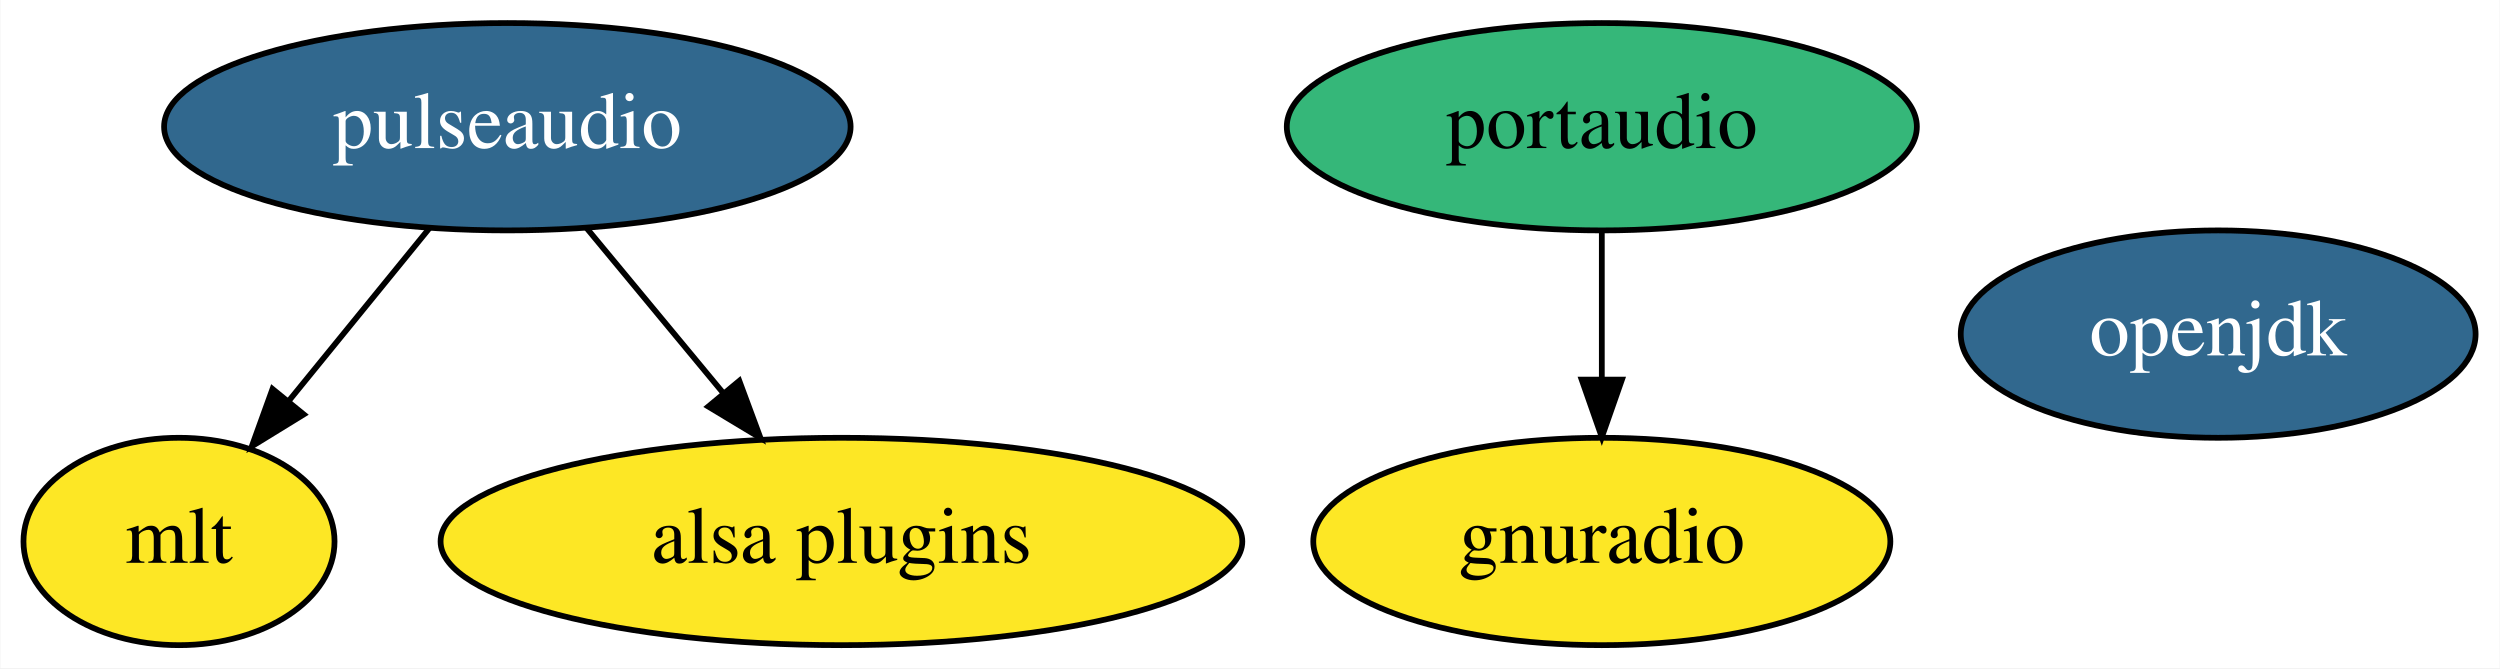
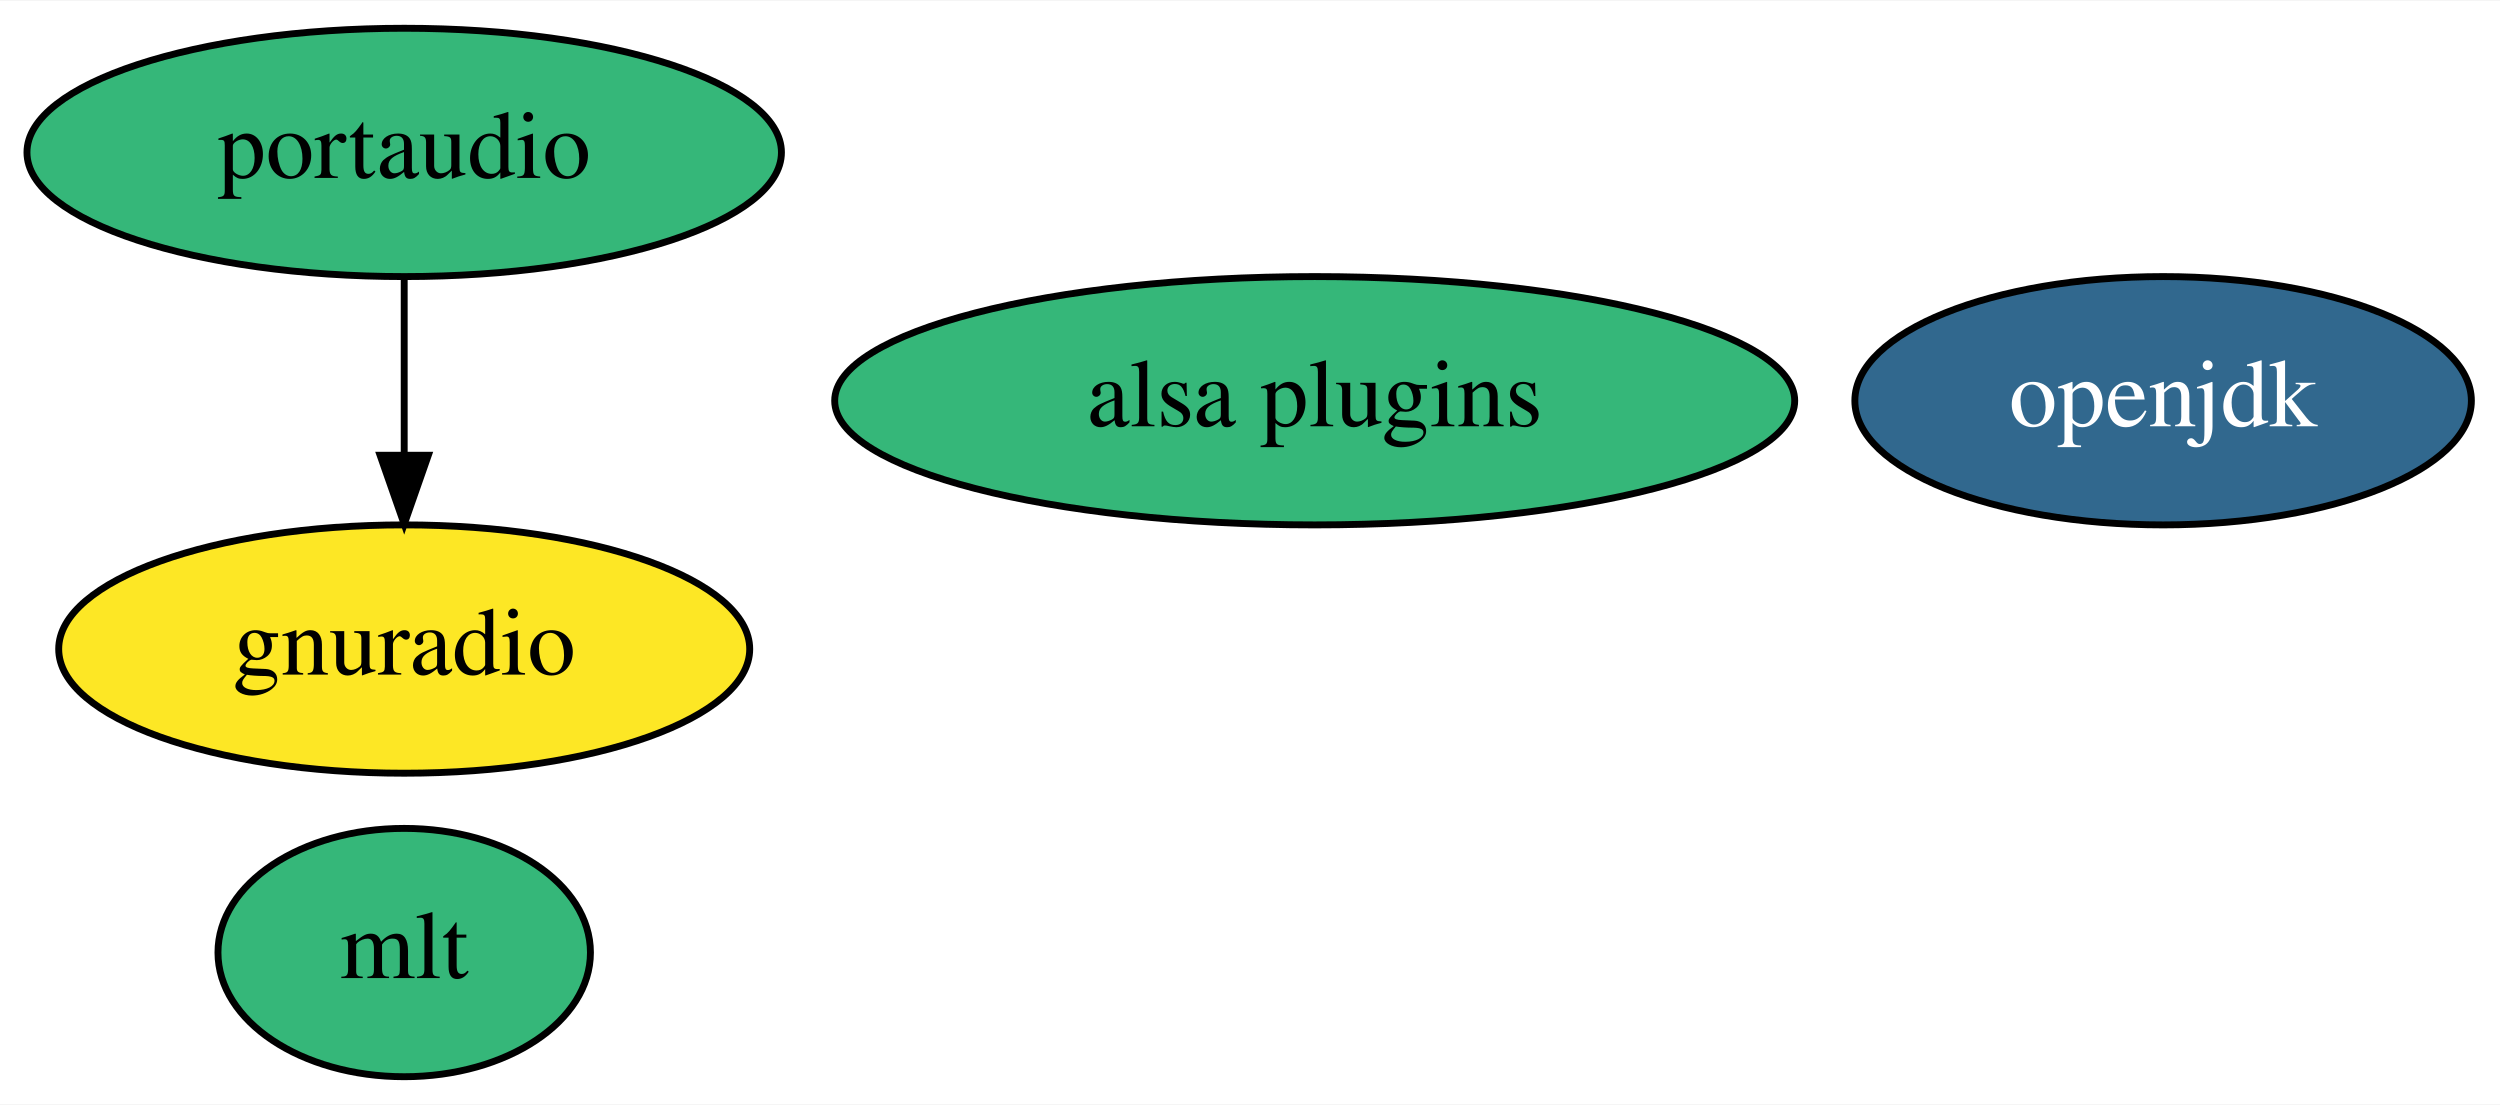
- <svg xmlns="http://www.w3.org/2000/svg" xmlns:xlink="http://www.w3.org/1999/xlink" width="434pt" height="116pt" viewBox="0.00 0.00 433.85 116.00">
-   <g id="graph0" class="graph" transform="scale(1 1) rotate(0) translate(4 112)">
-     <polygon fill="white" stroke="transparent" points="-4,4 -4,-112 429.85,-112 429.85,4 -4,4" />
+ <svg xmlns="http://www.w3.org/2000/svg" xmlns:xlink="http://www.w3.org/1999/xlink" width="362pt" height="160pt" viewBox="0.00 0.00 362.44 160.00">
+   <g id="graph0" class="graph" transform="scale(1 1) rotate(0) translate(4 156)">
+     <polygon fill="white" stroke="transparent" points="-4,4 -4,-156 358.44,-156 358.44,4 -4,4" />
    <g id="node1" class="node">
      <g id="a_node1">
        <a xlink:href="https://github.com/conda-forge/openjdk-feedstock/pull/71" xlink:title="openjdk">
-           <ellipse fill="#31688e" stroke="black" cx="381" cy="-54" rx="44.69" ry="18" />
-           <text text-anchor="middle" x="381" y="-50.3" font-family="Times,serif" font-size="14.00" fill="white">openjdk</text>
+           <ellipse fill="#31688e" stroke="black" cx="309.6" cy="-98" rx="44.69" ry="18" />
+           <text text-anchor="middle" x="309.6" y="-94.3" font-family="Times,serif" font-size="14.00" fill="white">openjdk</text>
        </a>
      </g>
    </g>
    <g id="node2" class="node">
      <g id="a_node2">
        <a xlink:href="https://github.com/conda-forge/portaudio-feedstock" xlink:title="portaudio">
-           <ellipse fill="#35b779" stroke="black" cx="274" cy="-90" rx="54.69" ry="18" />
-           <text text-anchor="middle" x="274" y="-86.3" font-family="Times,serif" font-size="14.00">portaudio</text>
+           <ellipse fill="#35b779" stroke="black" cx="54.6" cy="-134" rx="54.69" ry="18" />
+           <text text-anchor="middle" x="54.6" y="-130.3" font-family="Times,serif" font-size="14.00">portaudio</text>
+         </a>
+       </g>
+     </g>
+     <g id="node4" class="node">
+       <g id="a_node4">
+         <a xlink:href="https://github.com/conda-forge/gnuradio-feedstock" xlink:title="gnuradio">
+           <ellipse fill="#fde725" stroke="black" cx="54.6" cy="-62" rx="50.09" ry="18" />
+           <text text-anchor="middle" x="54.6" y="-58.3" font-family="Times,serif" font-size="14.00">gnuradio</text>
+         </a>
+       </g>
+     </g>
+     <g id="edge1" class="edge">
+       <path fill="none" stroke="black" d="M54.6,-115.7C54.6,-107.98 54.6,-98.71 54.6,-90.11" />
+       <polygon fill="black" stroke="black" points="58.1,-90.1 54.6,-80.1 51.1,-90.1 58.1,-90.1" />
+     </g>
+     <g id="node3" class="node">
+       <g id="a_node3">
+         <a xlink:href="https://github.com/conda-forge/mlt-feedstock" xlink:title="mlt">
+           <ellipse fill="#35b779" stroke="black" cx="54.6" cy="-18" rx="27" ry="18" />
+           <text text-anchor="middle" x="54.6" y="-14.3" font-family="Times,serif" font-size="14.00">mlt</text>
        </a>
      </g>
    </g>
    <g id="node5" class="node">
      <g id="a_node5">
-         <a xlink:href="https://github.com/conda-forge/gnuradio-feedstock" xlink:title="gnuradio">
-           <ellipse fill="#fde725" stroke="black" cx="274" cy="-18" rx="50.09" ry="18" />
-           <text text-anchor="middle" x="274" y="-14.3" font-family="Times,serif" font-size="14.00">gnuradio</text>
+         <a xlink:href="https://github.com/conda-forge/alsa-plugins-feedstock" xlink:title="alsa plugins">
+           <ellipse fill="#35b779" stroke="black" cx="186.6" cy="-98" rx="69.59" ry="18" />
+           <text text-anchor="middle" x="186.6" y="-94.3" font-family="Times,serif" font-size="14.00">alsa plugins</text>
        </a>
      </g>
    </g>
-     <g id="edge1" class="edge">
-       <path fill="none" stroke="black" d="M274,-71.7C274,-63.98 274,-54.71 274,-46.11" />
-       <polygon fill="black" stroke="black" points="277.5,-46.1 274,-36.1 270.5,-46.1 277.5,-46.1" />
-     </g>
-     <g id="node3" class="node">
-       <g id="a_node3">
-         <a xlink:href="https://github.com/conda-forge/pulseaudio-feedstock/pull/1" xlink:title="pulseaudio">
-           <ellipse fill="#31688e" stroke="black" cx="84" cy="-90" rx="59.59" ry="18" />
-           <text text-anchor="middle" x="84" y="-86.3" font-family="Times,serif" font-size="14.00" fill="white">pulseaudio</text>
-         </a>
-       </g>
-     </g>
-     <g id="node4" class="node">
-       <g id="a_node4">
-         <a xlink:href="https://github.com/conda-forge/mlt-feedstock" xlink:title="mlt">
-           <ellipse fill="#fde725" stroke="black" cx="27" cy="-18" rx="27" ry="18" />
-           <text text-anchor="middle" x="27" y="-14.3" font-family="Times,serif" font-size="14.00">mlt</text>
-         </a>
-       </g>
-     </g>
-     <g id="edge3" class="edge">
-       <path fill="none" stroke="black" d="M70.49,-72.41C63.19,-63.44 54.05,-52.21 46.03,-42.37" />
-       <polygon fill="black" stroke="black" points="48.66,-40.06 39.63,-34.51 43.23,-44.48 48.66,-40.06" />
-     </g>
-     <g id="node6" class="node">
-       <g id="a_node6">
-         <a xlink:href="https://github.com/conda-forge/alsa-plugins-feedstock" xlink:title="alsa plugins">
-           <ellipse fill="#fde725" stroke="black" cx="142" cy="-18" rx="69.59" ry="18" />
-           <text text-anchor="middle" x="142" y="-14.3" font-family="Times,serif" font-size="14.00">alsa plugins</text>
-         </a>
-       </g>
-     </g>
-     <g id="edge2" class="edge">
-       <path fill="none" stroke="black" d="M97.75,-72.41C104.79,-63.91 113.52,-53.37 121.36,-43.91" />
-       <polygon fill="black" stroke="black" points="124.27,-45.89 127.95,-35.96 118.88,-41.42 124.27,-45.89" />
-     </g>
  </g>
</svg>
